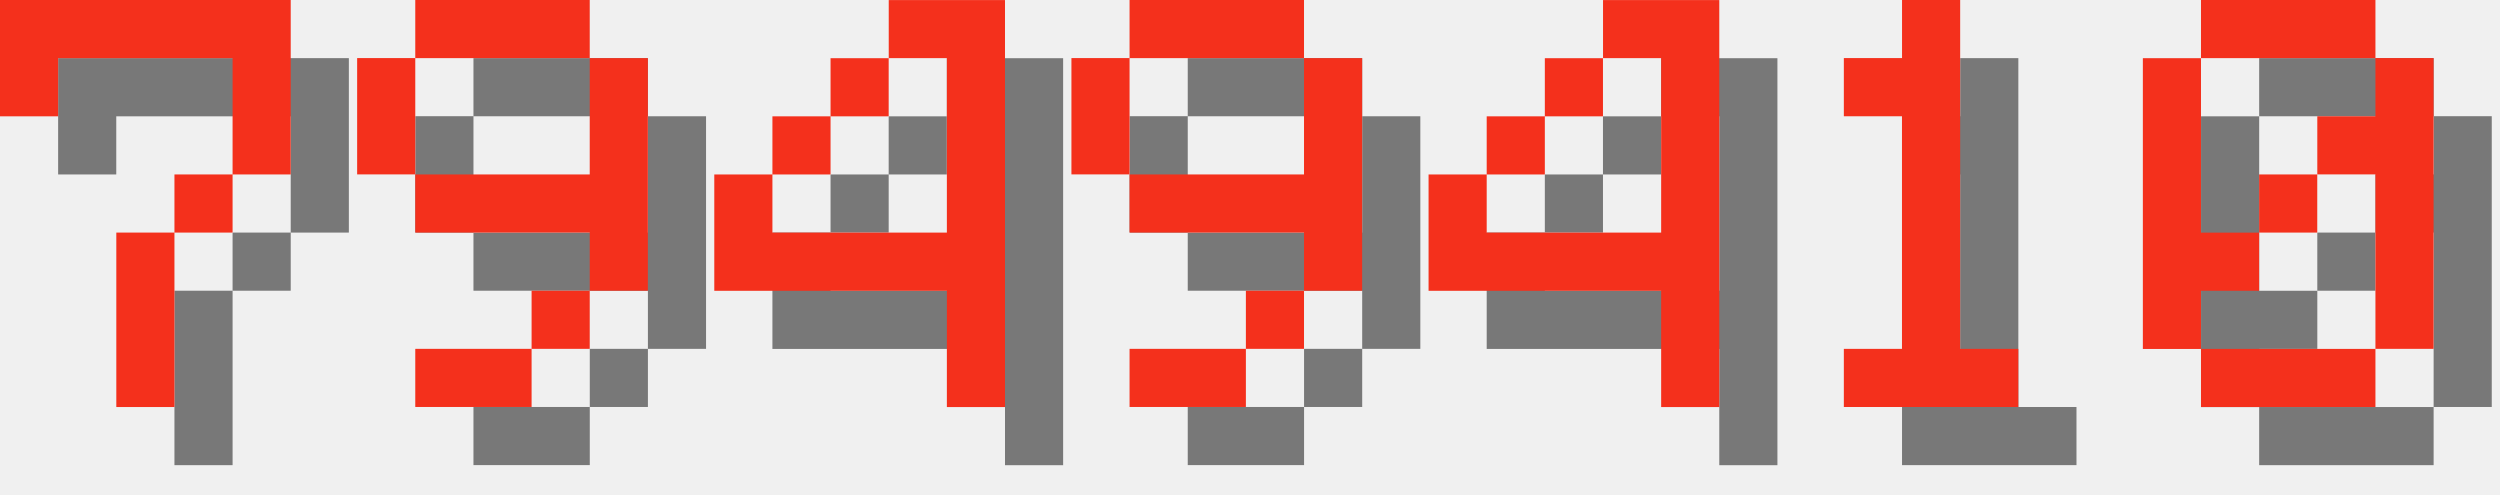
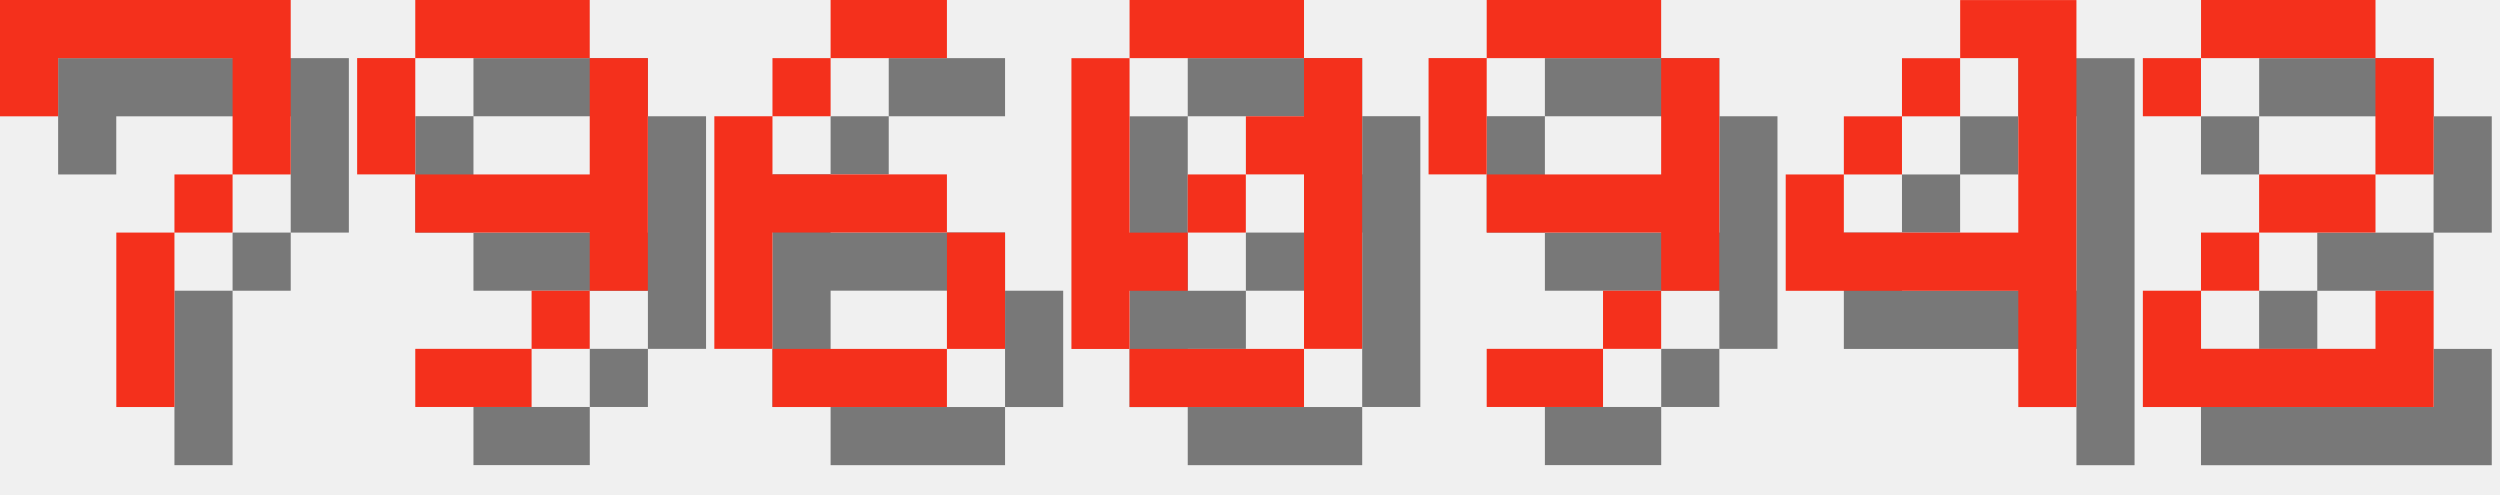
<svg xmlns="http://www.w3.org/2000/svg" version="1.1" width="182.0" height="36">
  <style>
        .text-foreground {
            fill: #F4301C;
        }
        .text-shadow {
            fill: #000000;
            fill-opacity: 0.5;
        }
    </style>
  <g class="digit" id="digit_7" transform="translate(0.0, 0), scale(4)">
    <path id="digit_7_shadow" class="text-shadow" d="m1.058 1.058 2e-6 2.117h1.058v-1.058h3.175v1.058l2e-7 1.058h-1.058v1.058h-1.058l4e-7 3.175 1.058 1e-7v-3.175h1.058v-1.058h1.058l5e-7 -1.058v-2.117z" fill-opacity=".5" style="paint-order:stroke fill markers" />
    <path id="digit_7_fg" class="text-foreground" d="m0 0 2e-6 2.117h1.058v-1.058h3.175v1.058l2e-7 1.058h-1.058v1.058h-1.058l4e-7 3.175 1.058 1e-7v-3.175h1.058v-1.058h1.058l5e-7 -1.058v-2.117z" fill="#fff" style="paint-order:stroke fill markers" />
  </g>
  <g class="digit" id="digit_9" transform="translate(26.0, 0), scale(4)">
    <path id="digit_9_shadow" class="text-shadow" d="m2.117 1.058v1.058h3.175v-1.058h-3.175zm3.175 1.058v2.117h-3.175v1.058h3.175v1.058h1.058v-4.233h-1.058zm0 4.233h-1.058v1.058h1.058v-1.058zm-1.058 1.058h-2.117v1.058h2.117v-1.058zm-2.117-3.175v-2.117h-1.058v2.117h1.058z" fill-opacity=".5" style="paint-order:stroke fill markers" />
    <path id="digit_9_fg" class="text-foreground" d="m1.058 0v1.058h3.175v-1.058h-3.175zm3.175 1.058v2.117h-3.175v1.058h3.175v1.058h1.058v-4.233h-1.058zm0 4.233h-1.058v1.058h1.058v-1.058zm-1.058 1.058h-2.117v1.058h2.117v-1.058zm-2.117-3.175v-2.117h-1.058v2.117h1.058z" fill="#fff" style="paint-order:stroke fill markers" />
  </g>
-   <g class="digit" id="digit_4" transform="translate(52.0, 0), scale(4)">
+   <g class="digit" id="digit_6" transform="translate(52.0, 0), scale(4)">
+     <path id="digit_6_shadow" class="text-shadow" d="m3.175 1.058v1.058h2.117v-1.058h-2.117zm0 1.058h-1.058v1.058h1.058v-1.058zm-1.058 1.058h-1.058v4.233h1.058v-2.117h3.175v-1.058h-3.175v-1.058zm3.175 2.117v2.117h1.058v-2.117h-1.058zm0 2.117h-3.175v1.058h3.175v-1.058z" fill-opacity=".5" style="paint-order:stroke fill markers" />
+     <path id="digit_6_fg" class="text-foreground" d="m2.117 0v1.058h2.117v-1.058h-2.117zm0 1.058h-1.058v1.058h1.058v-1.058zm-1.058 1.058h-1.058v4.233h1.058v-2.117h3.175v-1.058h-3.175v-1.058zm3.175 2.117v2.117h1.058v-2.117h-1.058zm0 2.117h-3.175v1.058h3.175v-1.058z" fill="#fff" style="paint-order:stroke fill markers" />
+   </g>
+   <g class="digit" id="digit_0" transform="translate(78.0, 0), scale(4)">
+     <path id="digit_0_shadow" class="text-shadow" d="m2.117 1.058v1.058h3.175v-1.058h-3.175zm3.175 1.058v1.058h-1.058v1.058h1.058v3.175h1.058v-5.292h-1.058zm0 5.292h-3.175v1.058h3.175v-1.058zm-3.175 0v-1.058h1.058v-1.058h-1.058v-3.175h-1.058v5.292h1.058zm1.058-2.117h1.058v-1.058h-1.058v1.058z" fill-opacity=".5" style="paint-order:stroke fill markers" />
+     <path id="digit_0_fg" class="text-foreground" d="m1.058 0v1.058h3.175v-1.058h-3.175zm3.175 1.058v1.058h-1.058v1.058h1.058v3.175h1.058v-5.292h-1.058zm0 5.292h-3.175v1.058h3.175v-1.058zm-3.175 0v-1.058h1.058v-1.058h-1.058v-3.175h-1.058v5.292h1.058zm1.058-2.117h1.058v-1.058h-1.058v1.058z" fill="#fff" style="paint-order:stroke fill markers" />
+   </g>
+   <g class="digit" id="digit_9" transform="translate(104.0, 0), scale(4)">
+     <path id="digit_9_shadow" class="text-shadow" d="m2.117 1.058v1.058h3.175v-1.058h-3.175zm3.175 1.058v2.117h-3.175v1.058h3.175v1.058h1.058v-4.233h-1.058zm0 4.233h-1.058v1.058h1.058v-1.058zm-1.058 1.058h-2.117v1.058h2.117v-1.058zm-2.117-3.175v-2.117h-1.058v2.117h1.058z" fill-opacity=".5" style="paint-order:stroke fill markers" />
+     <path id="digit_9_fg" class="text-foreground" d="m1.058 0v1.058h3.175v-1.058h-3.175zm3.175 1.058v2.117h-3.175v1.058h3.175v1.058h1.058v-4.233h-1.058zm0 4.233h-1.058v1.058h1.058v-1.058zm-1.058 1.058h-2.117v1.058h2.117v-1.058zm-2.117-3.175v-2.117h-1.058v2.117h1.058z" fill="#fff" style="paint-order:stroke fill markers" />
+   </g>
+   <g class="digit" id="digit_4" transform="translate(130.0, 0), scale(4)">
    <path id="digit_4_shadow" class="text-shadow" d="m4.233 1.058v1.058h1.058v3.175h-3.175v-1.058h-1.058v2.117h4.233v2.117h1.058v-7.408h-2.117zm-2.117 3.175h1.058v-1.058h-1.058v1.058zm1.058-1.058h1.058v-1.058h-1.058v1.058z" fill-opacity=".5" style="paint-order:stroke fill markers" />
    <path id="digit_4_fg" class="text-foreground" d="m3.175 0v1.058h1.058v3.175h-3.175v-1.058h-1.058v2.117h4.233v2.117h1.058v-7.408h-2.117zm-2.117 3.175h1.058v-1.058h-1.058v1.058zm1.058-1.058h1.058v-1.058h-1.058v1.058z" fill="#fff" style="paint-order:stroke fill markers" />
  </g>
-   <g class="digit" id="digit_9" transform="translate(78.0, 0), scale(4)">
-     <path id="digit_9_shadow" class="text-shadow" d="m2.117 1.058v1.058h3.175v-1.058h-3.175zm3.175 1.058v2.117h-3.175v1.058h3.175v1.058h1.058v-4.233h-1.058zm0 4.233h-1.058v1.058h1.058v-1.058zm-1.058 1.058h-2.117v1.058h2.117v-1.058zm-2.117-3.175v-2.117h-1.058v2.117h1.058z" fill-opacity=".5" style="paint-order:stroke fill markers" />
-     <path id="digit_9_fg" class="text-foreground" d="m1.058 0v1.058h3.175v-1.058h-3.175zm3.175 1.058v2.117h-3.175v1.058h3.175v1.058h1.058v-4.233h-1.058zm0 4.233h-1.058v1.058h1.058v-1.058zm-1.058 1.058h-2.117v1.058h2.117v-1.058zm-2.117-3.175v-2.117h-1.058v2.117h1.058z" fill="#fff" style="paint-order:stroke fill markers" />
-   </g>
-   <g class="digit" id="digit_4" transform="translate(104.0, 0), scale(4)">
-     <path id="digit_4_shadow" class="text-shadow" d="m4.233 1.058v1.058h1.058v3.175h-3.175v-1.058h-1.058v2.117h4.233v2.117h1.058v-7.408h-2.117zm-2.117 3.175h1.058v-1.058h-1.058v1.058zm1.058-1.058h1.058v-1.058h-1.058v1.058z" fill-opacity=".5" style="paint-order:stroke fill markers" />
-     <path id="digit_4_fg" class="text-foreground" d="m3.175 0v1.058h1.058v3.175h-3.175v-1.058h-1.058v2.117h4.233v2.117h1.058v-7.408h-2.117zm-2.117 3.175h1.058v-1.058h-1.058v1.058zm1.058-1.058h1.058v-1.058h-1.058v1.058z" fill="#fff" style="paint-order:stroke fill markers" />
-   </g>
-   <g class="digit" id="digit_1" transform="translate(130.0, 0), scale(4)">
-     <path id="digit_1_shadow" class="text-shadow" d="m2.117 2.117v1.058h1.058v4.233h-1.058v1.058h3.175v-1.058h-1.058v-6.35h-1.058v1.058h-1.058z" fill-opacity=".5" style="paint-order:stroke fill markers" />
-     <path id="digit_1_fg" class="text-foreground" d="m1.058 1.058v1.058h1.058v4.233h-1.058v1.058h3.175v-1.058h-1.058v-6.35h-1.058v1.058h-1.058z" fill="#fff" style="paint-order:stroke fill markers" />
-   </g>
-   <g class="digit" id="digit_0" transform="translate(156.0, 0), scale(4)">
-     <path id="digit_0_shadow" class="text-shadow" d="m2.117 1.058v1.058h3.175v-1.058h-3.175zm3.175 1.058v1.058h-1.058v1.058h1.058v3.175h1.058v-5.292h-1.058zm0 5.292h-3.175v1.058h3.175v-1.058zm-3.175 0v-1.058h1.058v-1.058h-1.058v-3.175h-1.058v5.292h1.058zm1.058-2.117h1.058v-1.058h-1.058v1.058z" fill-opacity=".5" style="paint-order:stroke fill markers" />
-     <path id="digit_0_fg" class="text-foreground" d="m1.058 0v1.058h3.175v-1.058h-3.175zm3.175 1.058v1.058h-1.058v1.058h1.058v3.175h1.058v-5.292h-1.058zm0 5.292h-3.175v1.058h3.175v-1.058zm-3.175 0v-1.058h1.058v-1.058h-1.058v-3.175h-1.058v5.292h1.058zm1.058-2.117h1.058v-1.058h-1.058v1.058z" fill="#fff" style="paint-order:stroke fill markers" />
+   <g class="digit" id="digit_2" transform="translate(156.0, 0), scale(4)">
+     <path id="digit_2_shadow" class="text-shadow" d="m1.058 2.117v1.058h1.058v-1.058h3.175v2.117h-2.117v1.058h-1.058v1.058h-1.058v2.117h5.292v-2.117h-1.058v1.058h-3.175v-1.058h1.058v-1.058h2.117v-1.058h1.058v-2.117h-1.058v-1.058h-3.175v1.058h-1.058z" fill-opacity=".5" style="paint-order:stroke fill markers" />
+     <path id="digit_2_fg" class="text-foreground" d="m0 1.058v1.058h1.058v-1.058h3.175v2.117h-2.117v1.058h-1.058v1.058h-1.058v2.117h5.292v-2.117h-1.058v1.058h-3.175v-1.058h1.058v-1.058h2.117v-1.058h1.058v-2.117h-1.058v-1.058h-3.175v1.058h-1.058z" fill="#fff" style="paint-order:stroke fill markers" />
  </g>
</svg>
